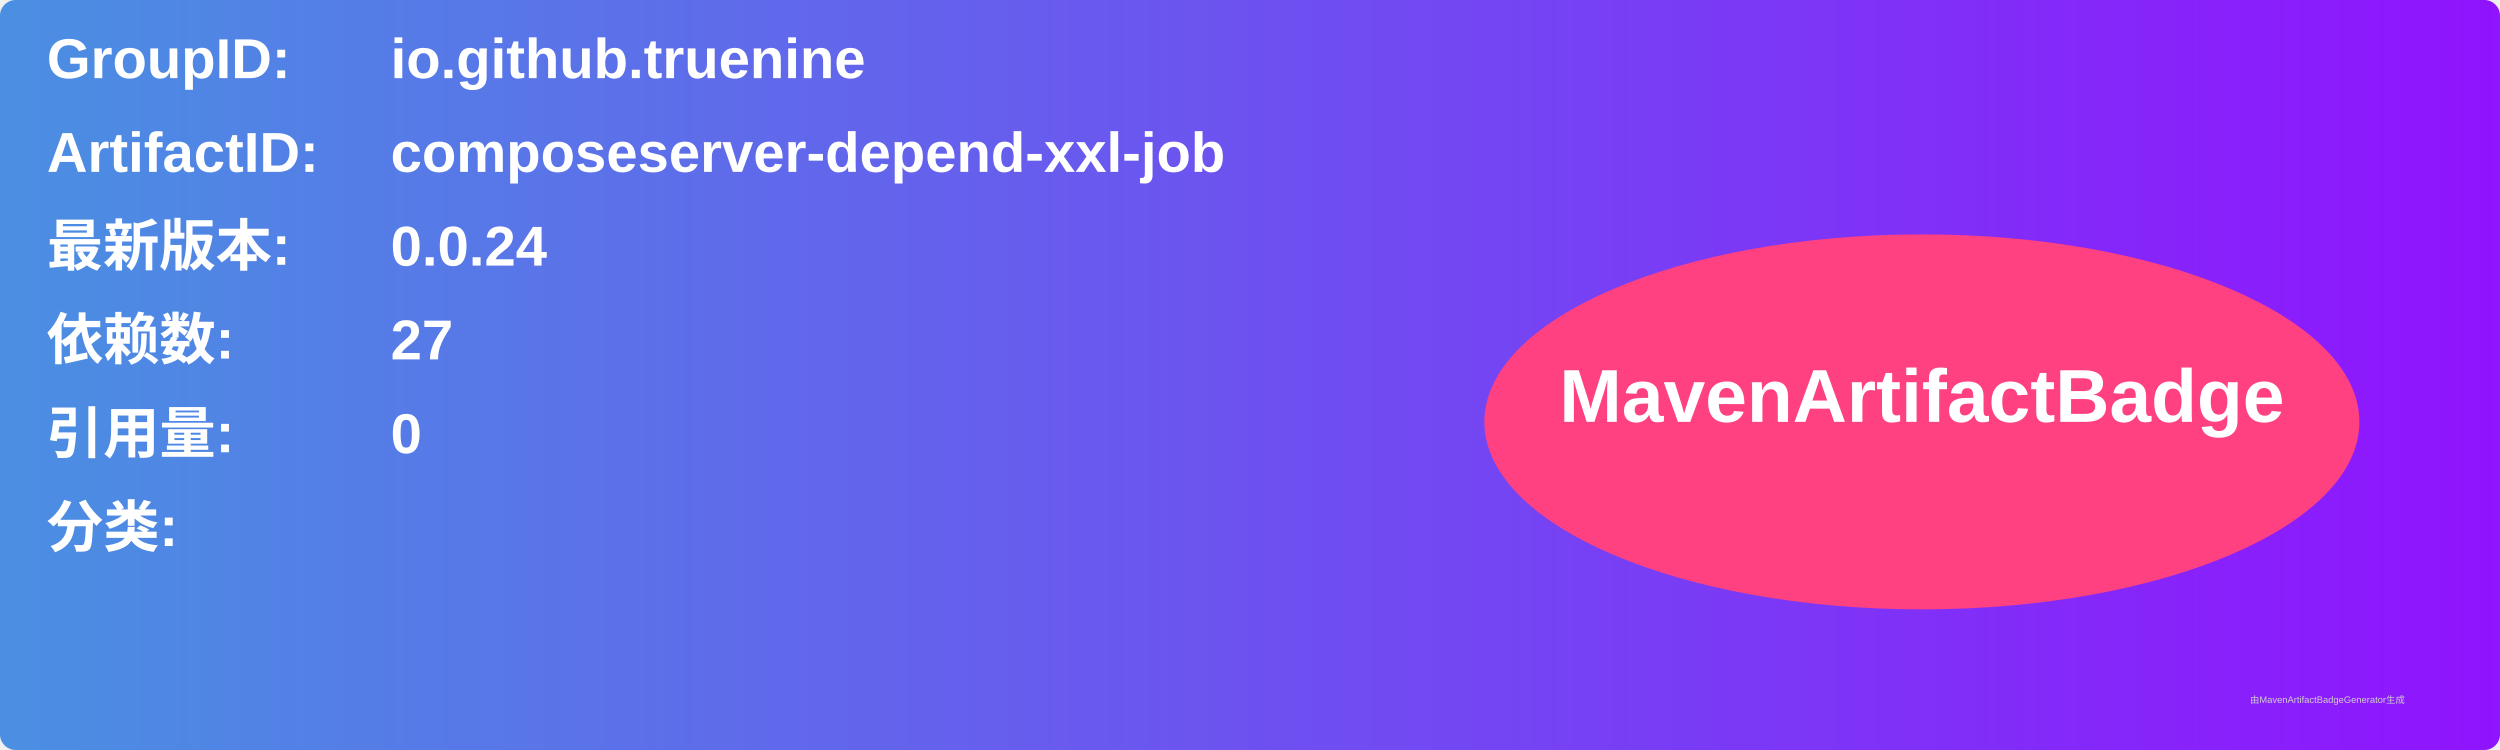
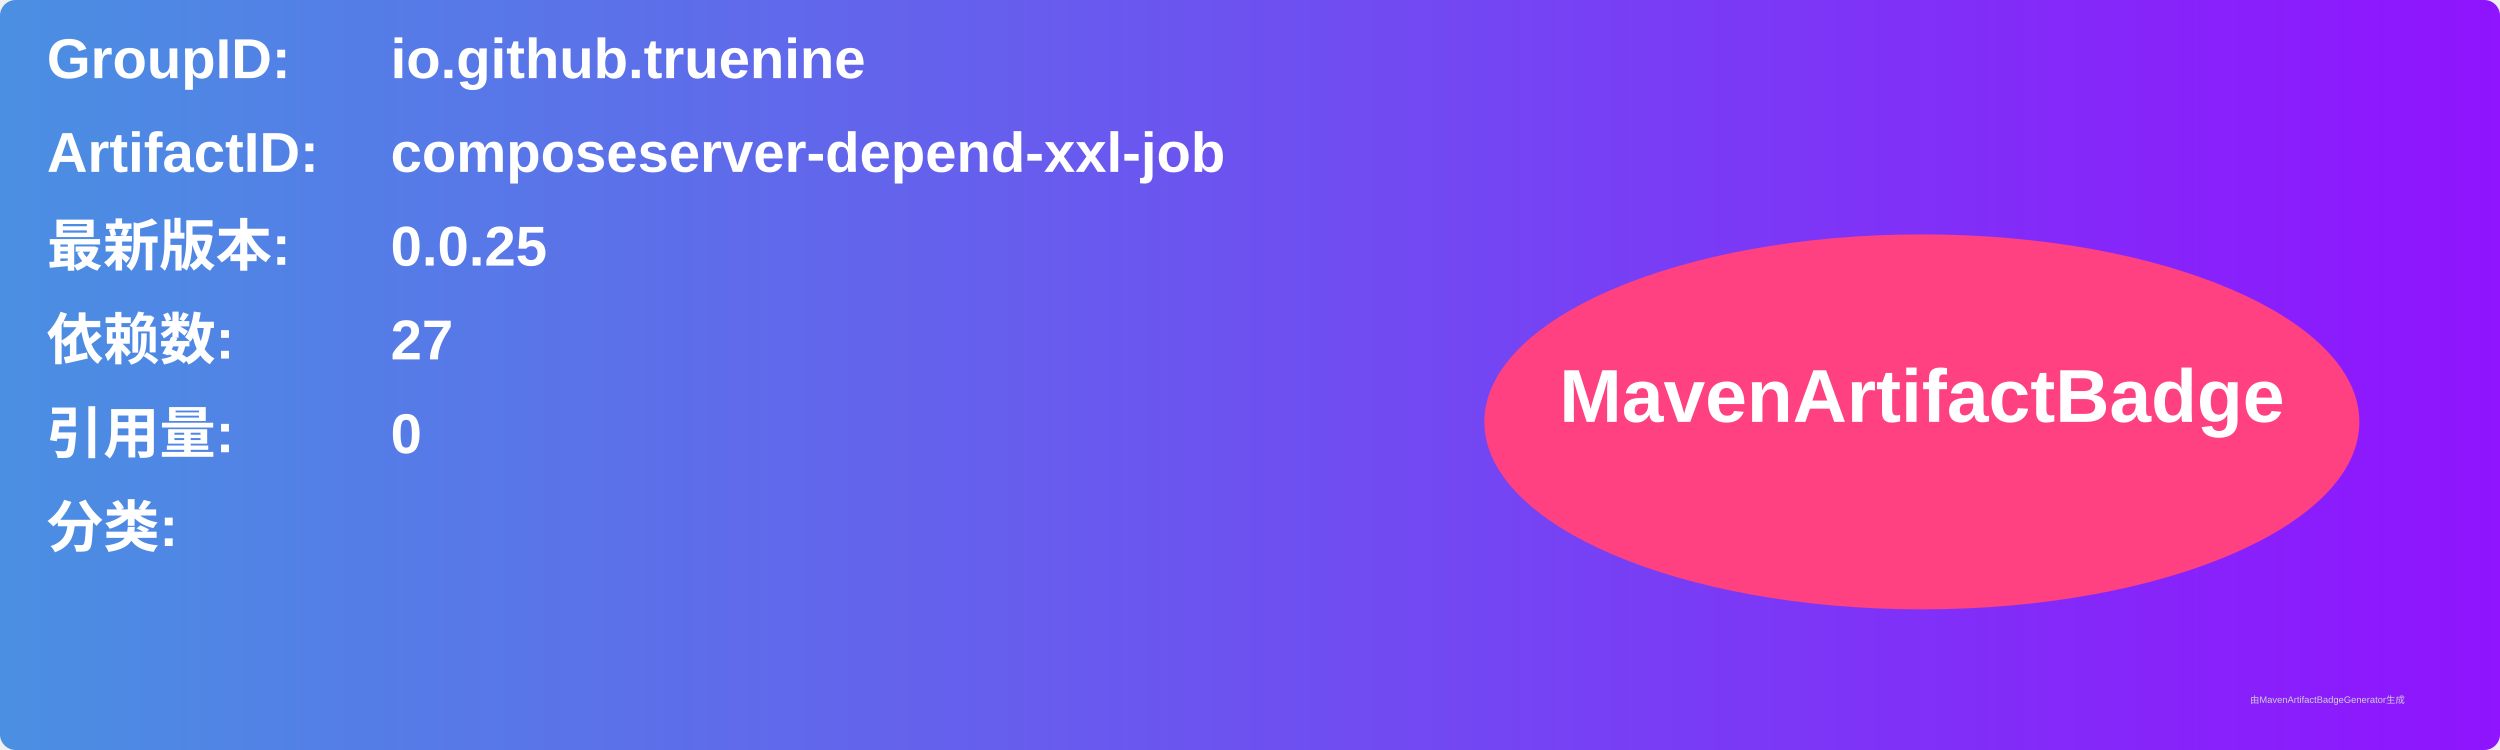
<svg xmlns="http://www.w3.org/2000/svg" width="800" height="240" viewBox="0 0 800 240">
  <linearGradient id="grad" x1="0%" y1="0%" x2="100%" y2="0%">
    <stop offset="0%" stop-color="#4a90e2" />
    <stop offset="100%" stop-color="#9013fe" />
  </linearGradient>
  <rect width="100%" height="100%" rx="5" ry="5" fill="url(#grad)" />
  <g transform="translate(15, 15)">
    <text x="0" y="10" font-family="Arial" font-size="18" fill="white" font-weight="bold" width="260">GroupID:</text>
    <text x="110" y="10" font-family="Arial" font-size="18" fill="white" font-weight="bold" width="460">io.github.truenine</text>
    <text x="0" y="40" font-family="Arial" font-size="18" fill="white" font-weight="bold" width="260">ArtifactID:</text>
    <text x="110" y="40" font-family="Arial" font-size="18" fill="white" font-weight="bold" width="460">composeserver-depend-xxl-job</text>
    <text x="0" y="70" font-family="Arial" font-size="18" fill="white" font-weight="bold">最新版本:</text>
    <text x="110" y="70" font-family="Arial" font-size="18" fill="white" font-weight="bold">
-       <tspan font-weight="bold">0.0.24</tspan>
+       <tspan font-weight="bold">0.0.25</tspan>
    </text>
    <text x="0" y="100" font-family="Arial" font-size="18" fill="white" font-weight="bold">依赖数: </text>
    <text x="110" y="100" font-family="Arial" font-size="18" fill="white">
      <tspan font-weight="bold">27</tspan>
    </text>
    <text x="0" y="130" font-family="Arial" font-size="18" fill="white" font-weight="bold">引用量: </text>
    <text x="110" y="130" font-family="Arial" font-size="18" fill="white">
      <tspan font-weight="bold">0</tspan>
    </text>
    <text x="0" y="160" font-family="Arial" font-size="18" fill="white" font-weight="bold">分类:</text>
    <text x="10" y="190" font-family="Arial" font-size="10" fill="white">
      <tspan font-weight="bold" />
    </text>
    <ellipse cx="600" cy="120" rx="140" ry="60" fill="#ff4081" />
    <text x="600" y="120" text-anchor="middle" font-family="Arial" font-size="24" fill="white" font-weight="bold">MavenArtifactBadge</text>
  </g>
  <text x="720" y="225" font-family="Arial" font-size="3" fill="#d0d0d0">由MavenArtifactBadgeGenerator生成</text>
</svg>
